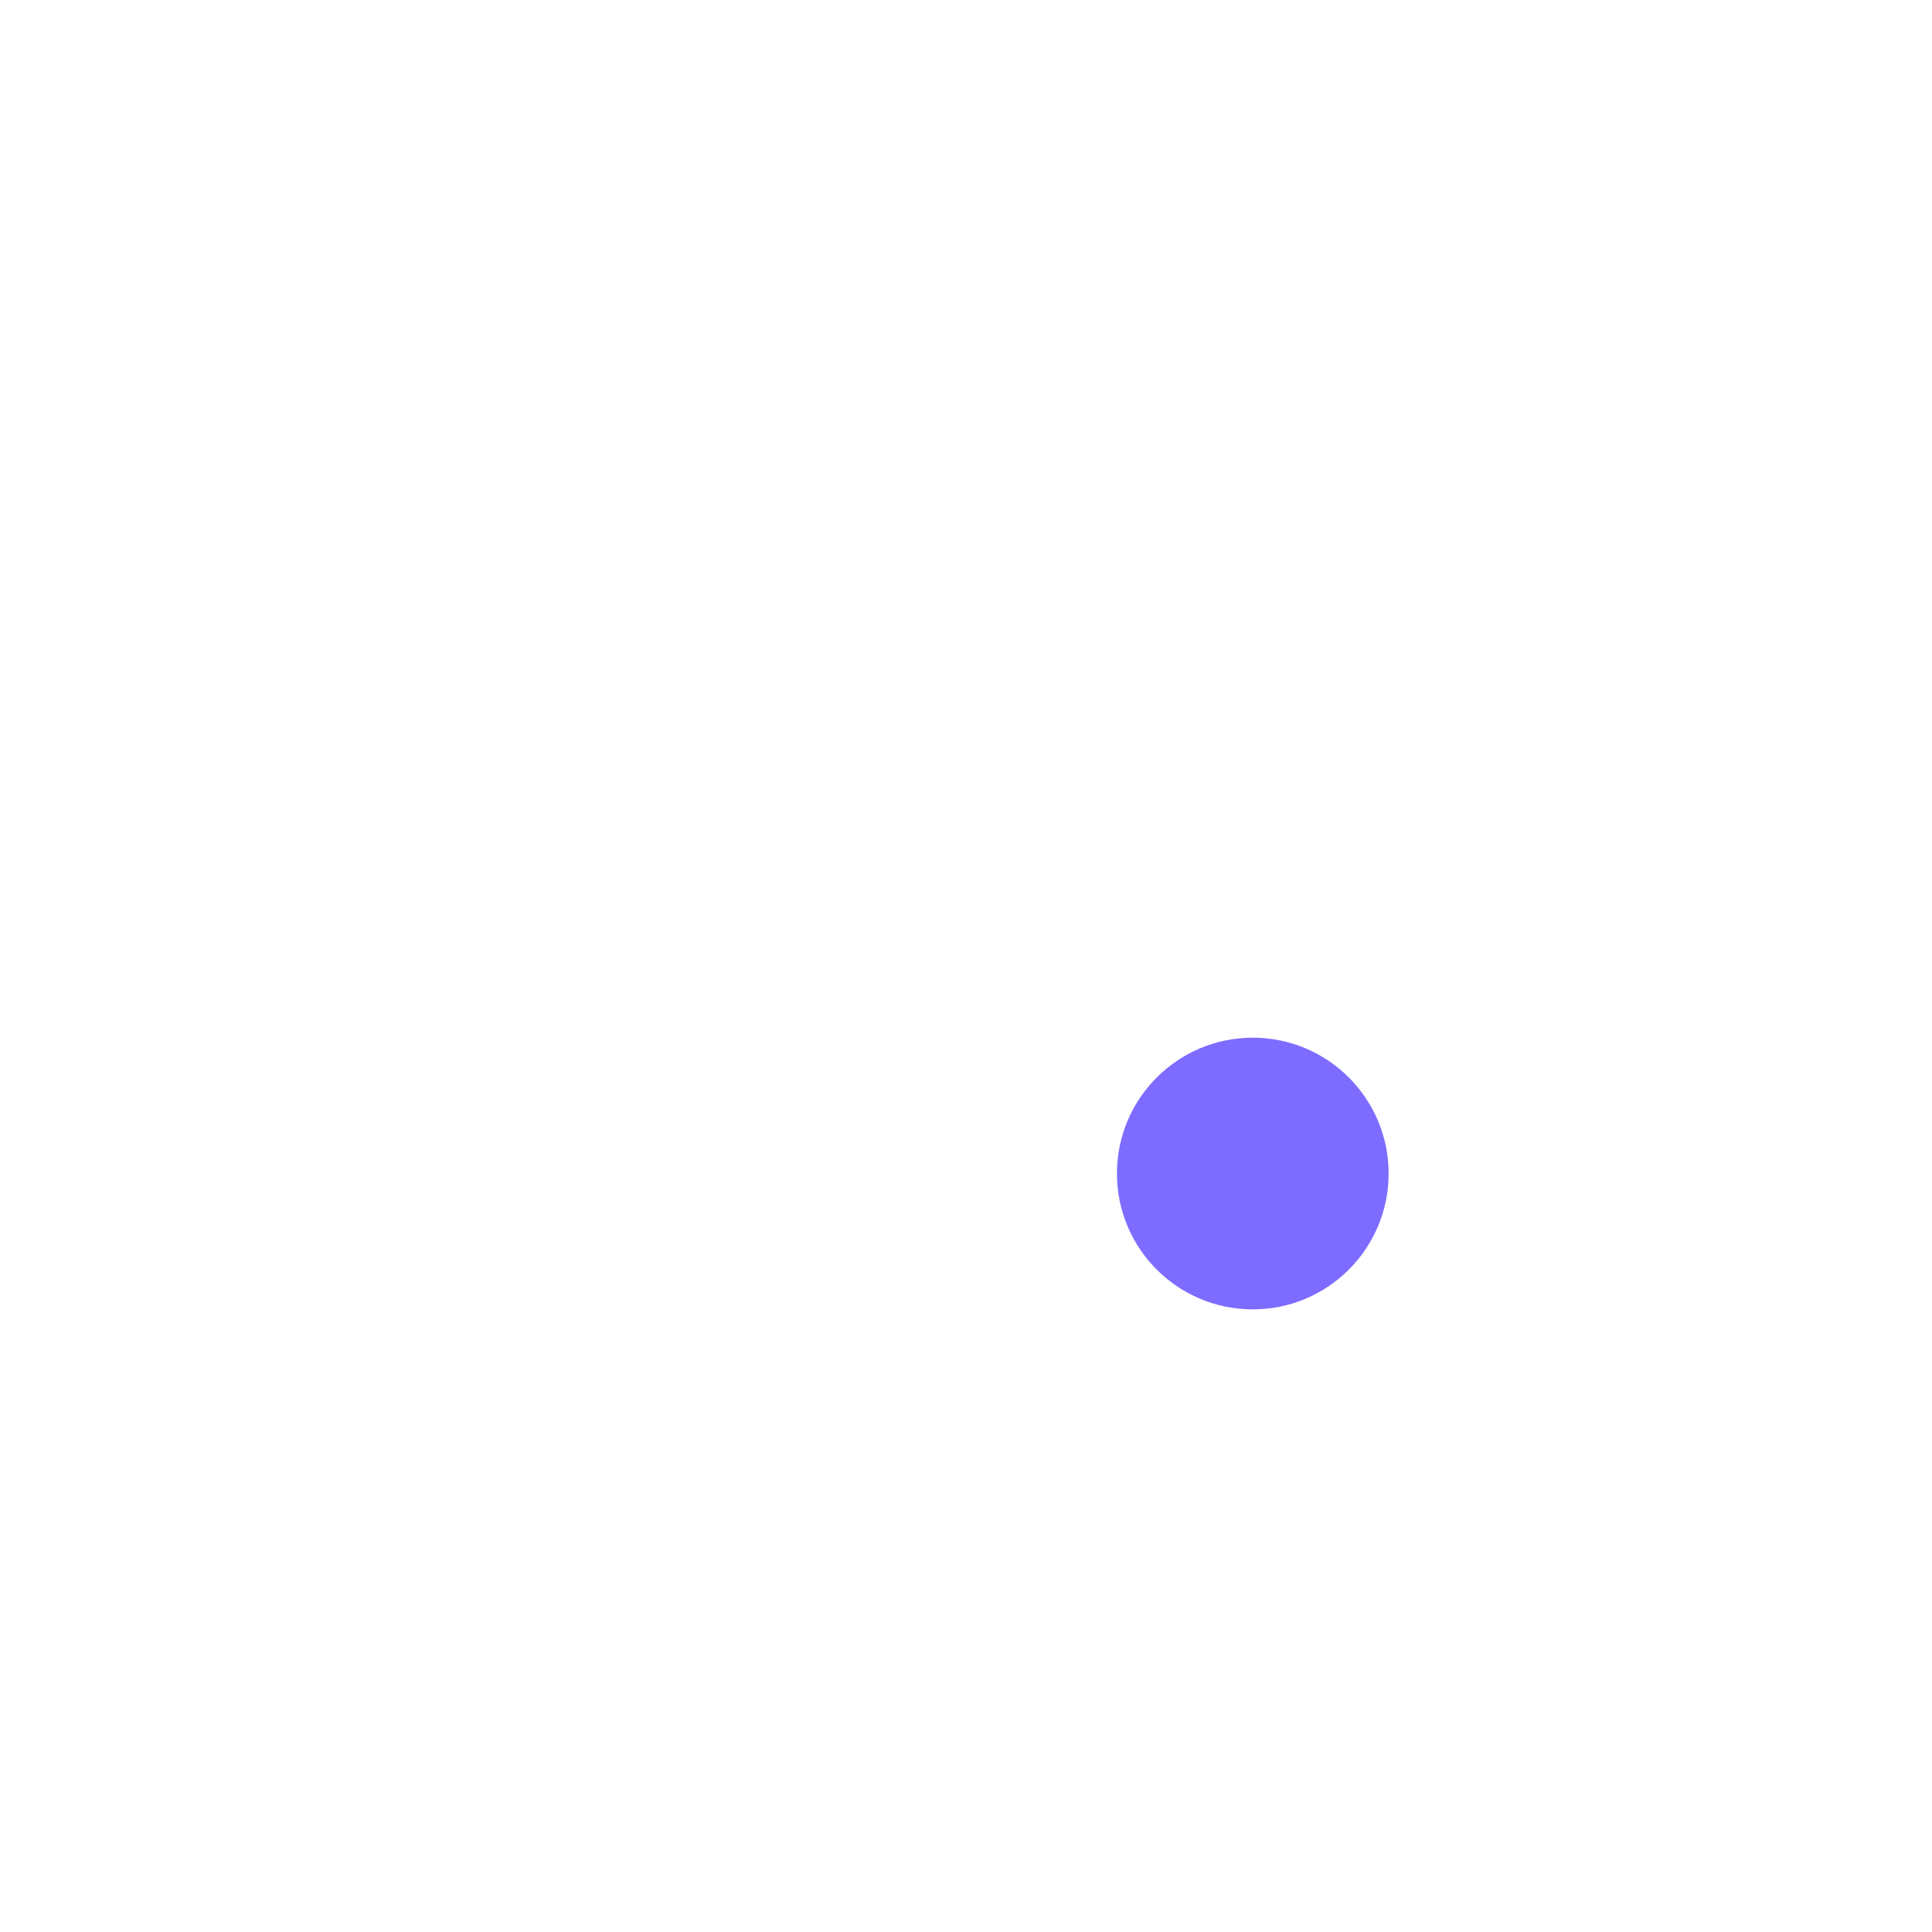
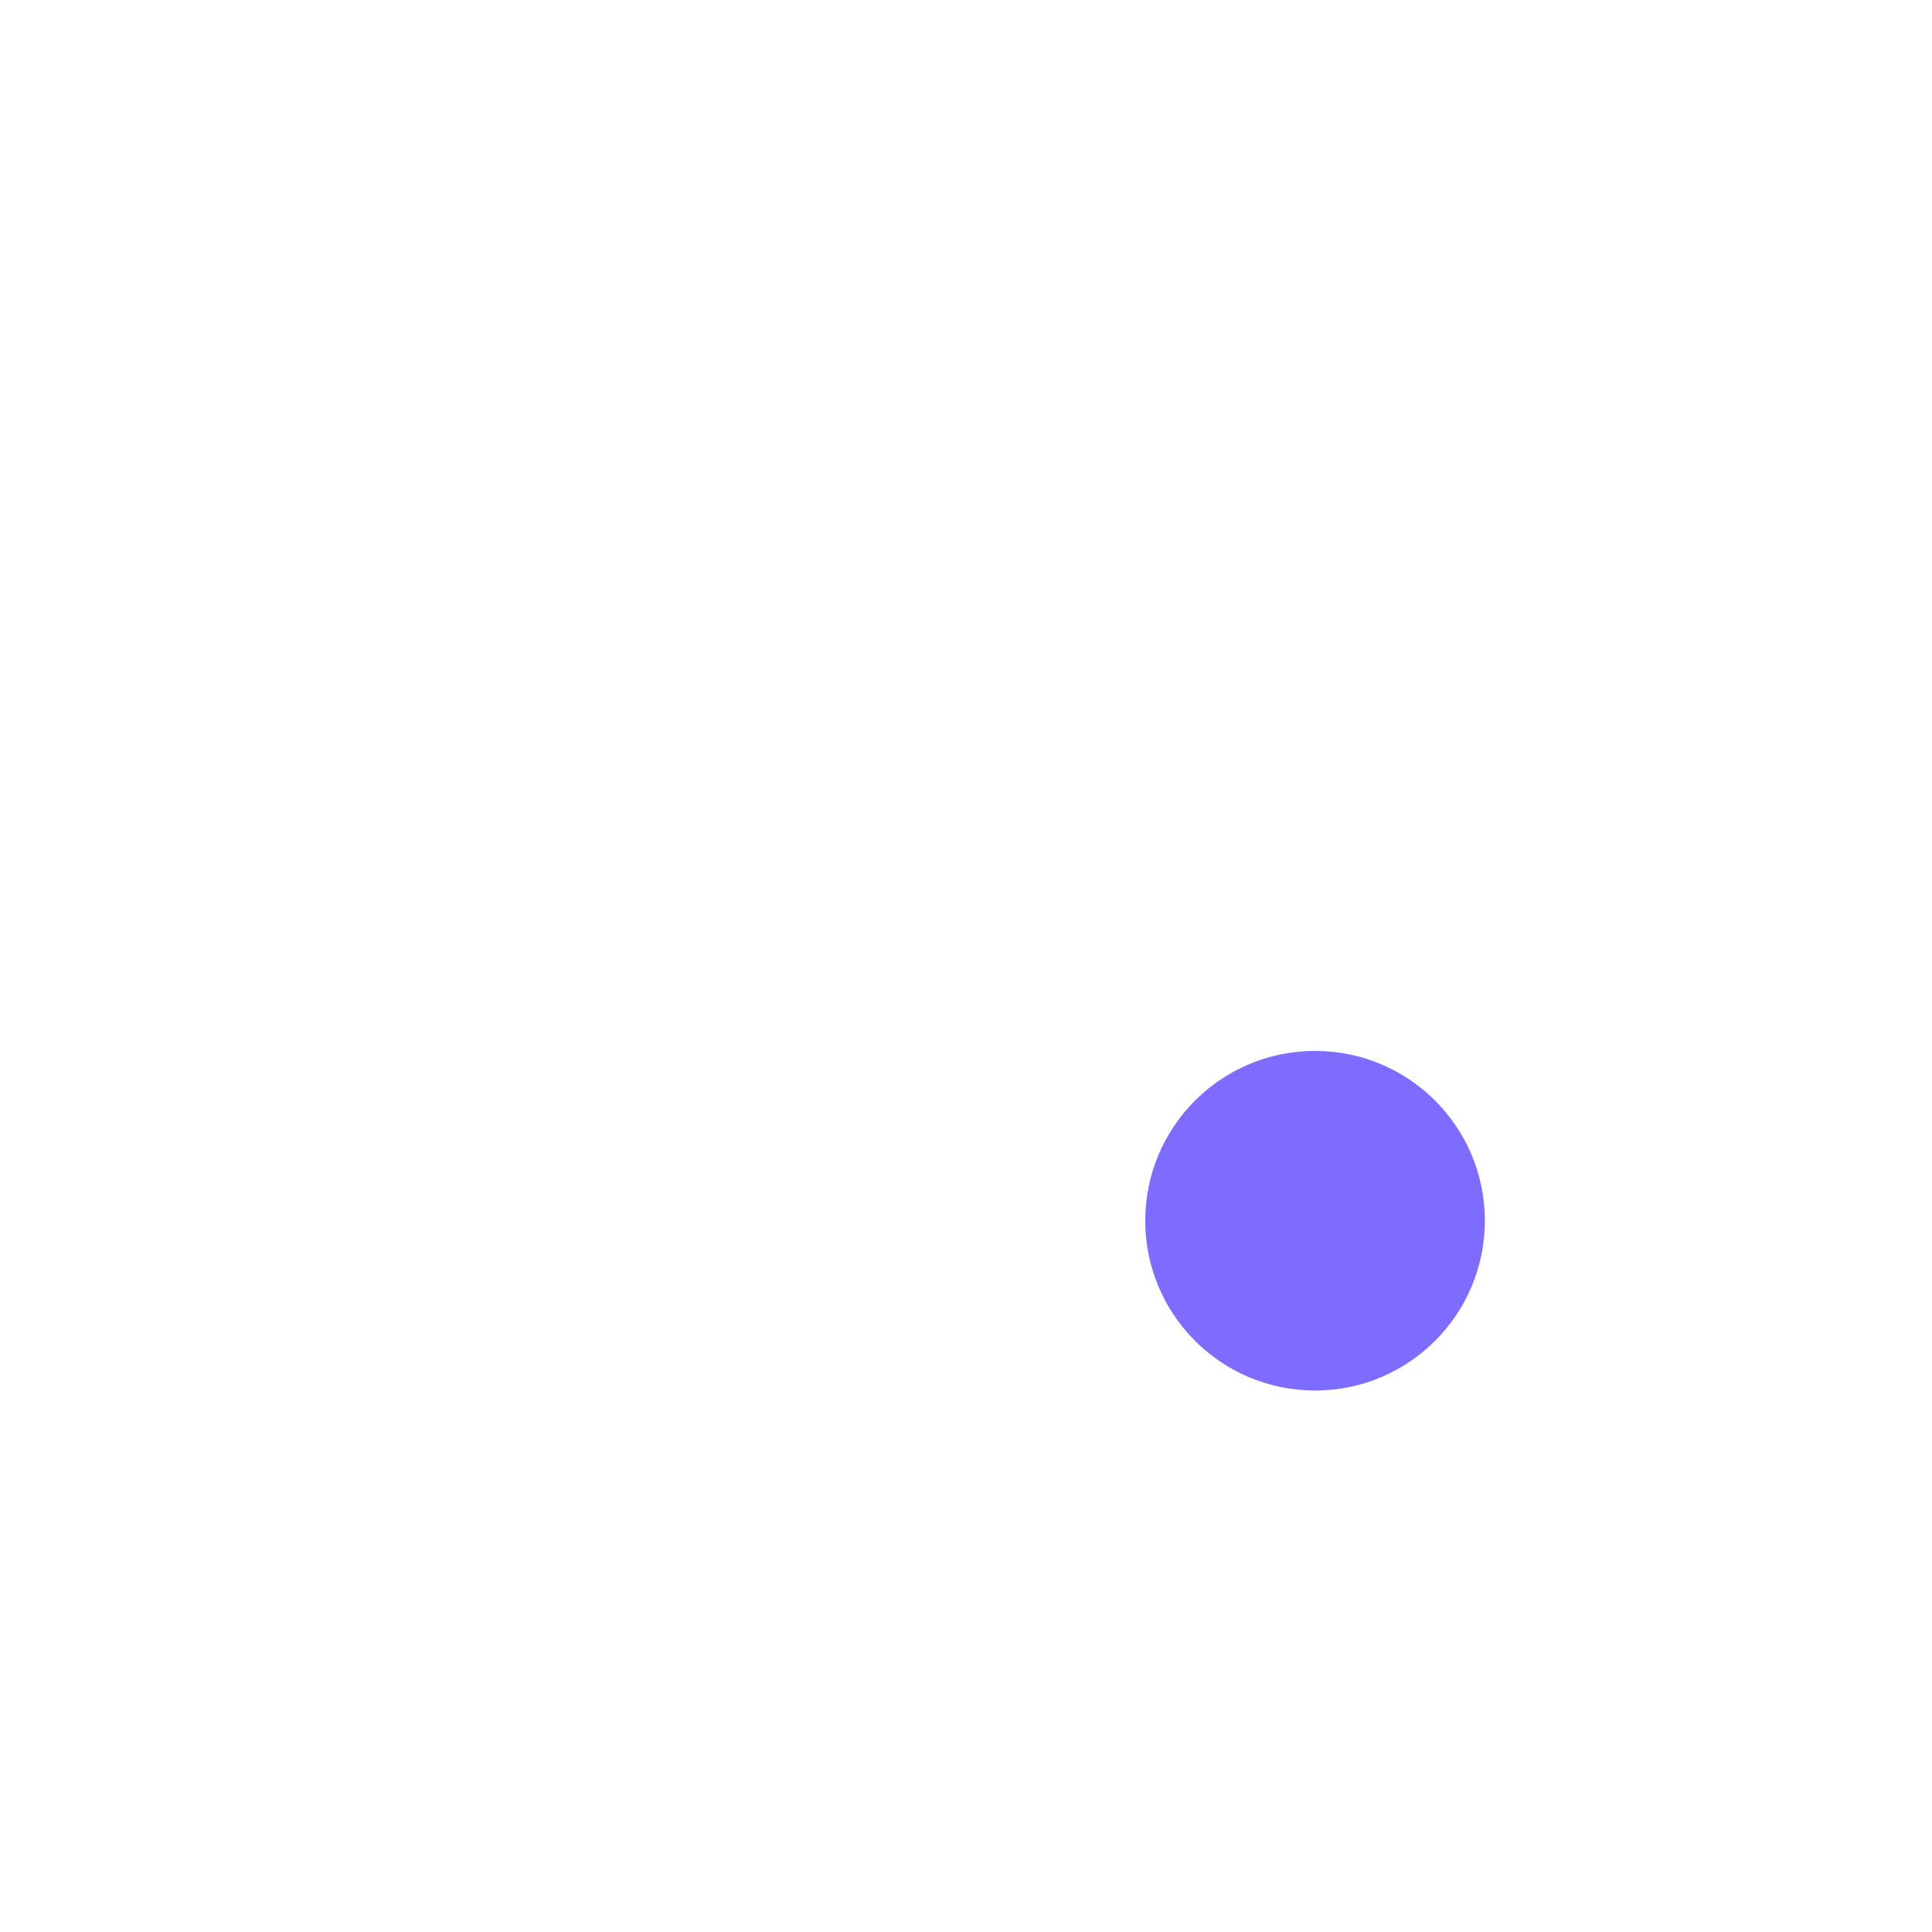
<svg xmlns="http://www.w3.org/2000/svg" viewBox="0 0 1024 1024" width="1024" height="1024">
-   <circle cx="664" cy="622" r="72" fill="#7d6cff" />
+   <circle cx="697" cy="647" r="90" fill="#7d6cff" />
</svg>
